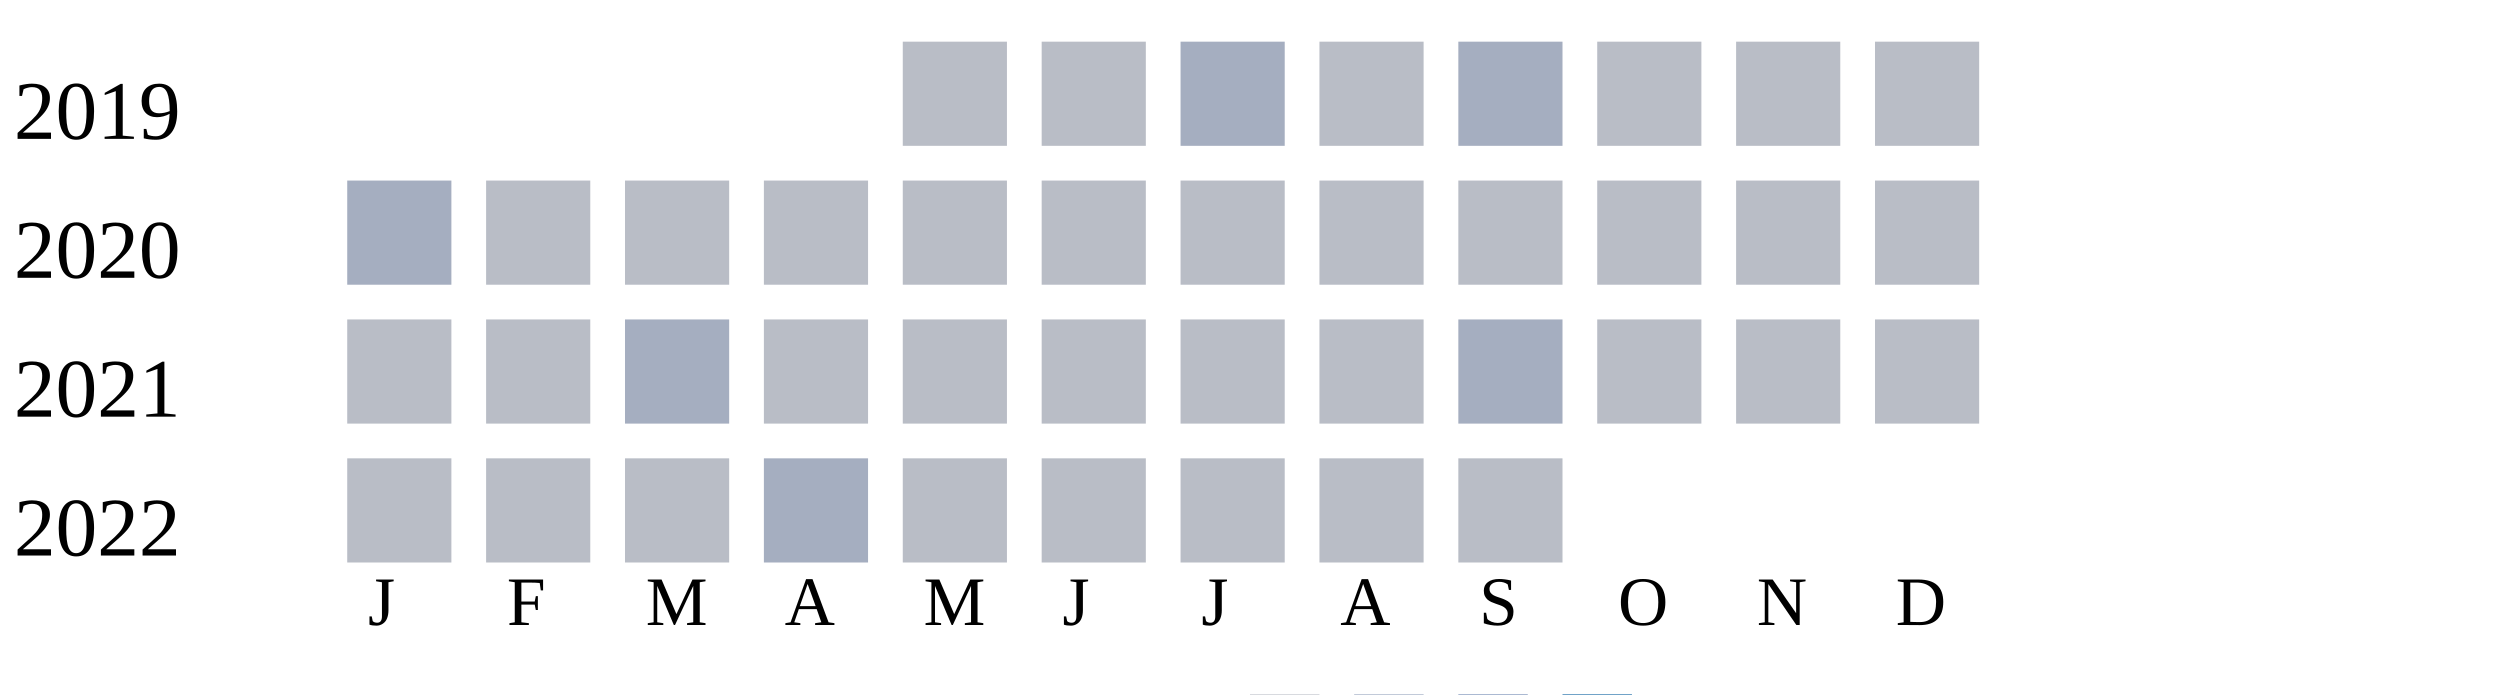
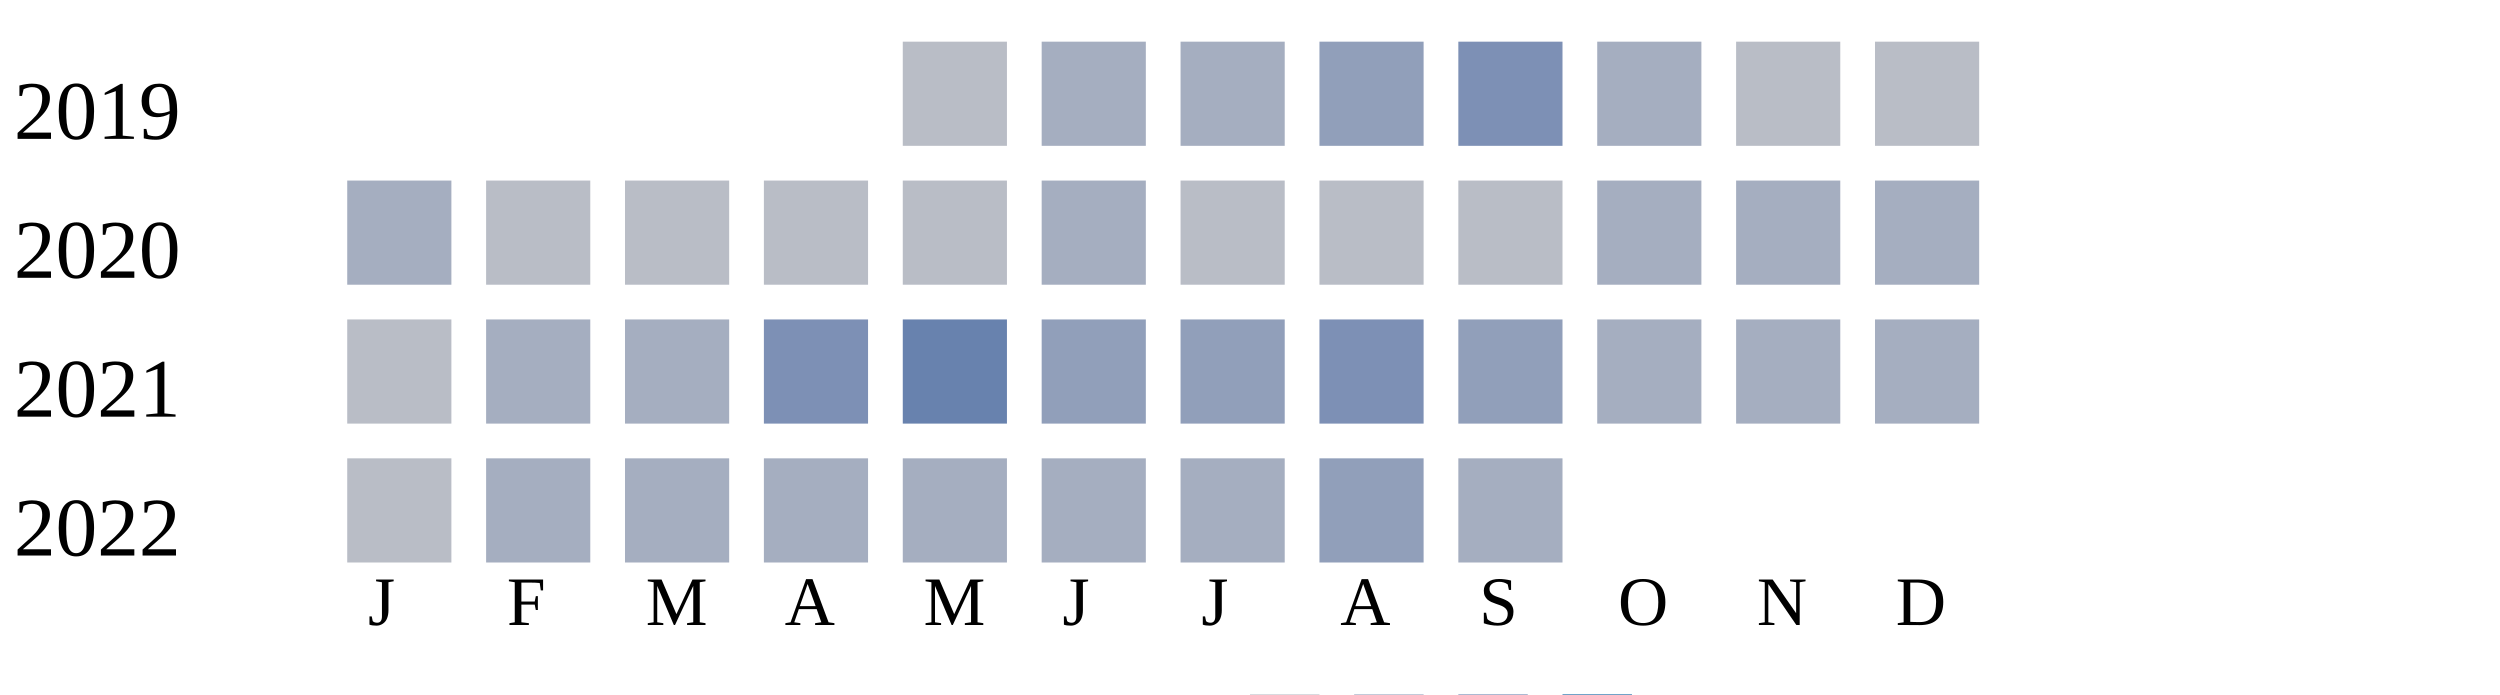
<svg xmlns="http://www.w3.org/2000/svg" width="360" height="100">
  <g transform="translate(0 0)">
    <text x="2" y="20">2019</text>
    <rect x="130" y="6" width="15" height="15" fill="#b9bdc6" />
-     <rect x="150" y="6" width="15" height="15" fill="#b9bdc6" />
+     <rect x="150" y="6" width="15" height="15" fill="#a5aec0" />
    <rect x="170" y="6" width="15" height="15" fill="#a5aec0" />
-     <rect x="190" y="6" width="15" height="15" fill="#b9bdc6" />
-     <rect x="210" y="6" width="15" height="15" fill="#a5aec0" />
-     <rect x="230" y="6" width="15" height="15" fill="#b9bdc6" />
+     <rect x="190" y="6" width="15" height="15" fill="#919fba" />
+     <rect x="210" y="6" width="15" height="15" fill="#7d90b5" />
+     <rect x="230" y="6" width="15" height="15" fill="#a5aec0" />
    <rect x="250" y="6" width="15" height="15" fill="#b9bdc6" />
    <rect x="270" y="6" width="15" height="15" fill="#b9bdc6" />
  </g>
  <g transform="translate(0 20)">
    <text x="2" y="20">2020</text>
    <rect x="50" y="6" width="15" height="15" fill="#a5aec0" />
    <rect x="70" y="6" width="15" height="15" fill="#b9bdc6" />
    <rect x="90" y="6" width="15" height="15" fill="#b9bdc6" />
    <rect x="110" y="6" width="15" height="15" fill="#b9bdc6" />
    <rect x="130" y="6" width="15" height="15" fill="#b9bdc6" />
-     <rect x="150" y="6" width="15" height="15" fill="#b9bdc6" />
+     <rect x="150" y="6" width="15" height="15" fill="#a5aec0" />
    <rect x="170" y="6" width="15" height="15" fill="#b9bdc6" />
    <rect x="190" y="6" width="15" height="15" fill="#b9bdc6" />
    <rect x="210" y="6" width="15" height="15" fill="#b9bdc6" />
-     <rect x="230" y="6" width="15" height="15" fill="#b9bdc6" />
-     <rect x="250" y="6" width="15" height="15" fill="#b9bdc6" />
-     <rect x="270" y="6" width="15" height="15" fill="#b9bdc6" />
+     <rect x="230" y="6" width="15" height="15" fill="#a5aec0" />
+     <rect x="250" y="6" width="15" height="15" fill="#a5aec0" />
+     <rect x="270" y="6" width="15" height="15" fill="#a5aec0" />
  </g>
  <g transform="translate(0 40)">
    <text x="2" y="20">2021</text>
    <rect x="50" y="6" width="15" height="15" fill="#b9bdc6" />
-     <rect x="70" y="6" width="15" height="15" fill="#b9bdc6" />
+     <rect x="70" y="6" width="15" height="15" fill="#a5aec0" />
    <rect x="90" y="6" width="15" height="15" fill="#a5aec0" />
-     <rect x="110" y="6" width="15" height="15" fill="#b9bdc6" />
-     <rect x="130" y="6" width="15" height="15" fill="#b9bdc6" />
-     <rect x="150" y="6" width="15" height="15" fill="#b9bdc6" />
-     <rect x="170" y="6" width="15" height="15" fill="#b9bdc6" />
-     <rect x="190" y="6" width="15" height="15" fill="#b9bdc6" />
-     <rect x="210" y="6" width="15" height="15" fill="#a5aec0" />
-     <rect x="230" y="6" width="15" height="15" fill="#b9bdc6" />
-     <rect x="250" y="6" width="15" height="15" fill="#b9bdc6" />
-     <rect x="270" y="6" width="15" height="15" fill="#b9bdc6" />
+     <rect x="110" y="6" width="15" height="15" fill="#7d90b5" />
+     <rect x="130" y="6" width="15" height="15" fill="#6882ae" />
+     <rect x="150" y="6" width="15" height="15" fill="#919fba" />
+     <rect x="170" y="6" width="15" height="15" fill="#919fba" />
+     <rect x="190" y="6" width="15" height="15" fill="#7d90b5" />
+     <rect x="210" y="6" width="15" height="15" fill="#919fba" />
+     <rect x="230" y="6" width="15" height="15" fill="#a5aec0" />
+     <rect x="250" y="6" width="15" height="15" fill="#a5aec0" />
+     <rect x="270" y="6" width="15" height="15" fill="#a5aec0" />
  </g>
  <g transform="translate(0 60)">
    <text x="2" y="20">2022</text>
    <rect x="50" y="6" width="15" height="15" fill="#b9bdc6" />
-     <rect x="70" y="6" width="15" height="15" fill="#b9bdc6" />
-     <rect x="90" y="6" width="15" height="15" fill="#b9bdc6" />
+     <rect x="70" y="6" width="15" height="15" fill="#a5aec0" />
+     <rect x="90" y="6" width="15" height="15" fill="#a5aec0" />
    <rect x="110" y="6" width="15" height="15" fill="#a5aec0" />
-     <rect x="130" y="6" width="15" height="15" fill="#b9bdc6" />
-     <rect x="150" y="6" width="15" height="15" fill="#b9bdc6" />
-     <rect x="170" y="6" width="15" height="15" fill="#b9bdc6" />
-     <rect x="190" y="6" width="15" height="15" fill="#b9bdc6" />
-     <rect x="210" y="6" width="15" height="15" fill="#b9bdc6" />
+     <rect x="130" y="6" width="15" height="15" fill="#a5aec0" />
+     <rect x="150" y="6" width="15" height="15" fill="#a5aec0" />
+     <rect x="170" y="6" width="15" height="15" fill="#a5aec0" />
+     <rect x="190" y="6" width="15" height="15" fill="#919fba" />
+     <rect x="210" y="6" width="15" height="15" fill="#a5aec0" />
  </g>
  <text style="font-size: 10px; text-align: center" x="53" y="90">J</text>
  <text style="font-size: 10px; text-align: center" x="73" y="90">F</text>
  <text style="font-size: 10px; text-align: center" x="93" y="90">M</text>
  <text style="font-size: 10px; text-align: center" x="113" y="90">A</text>
  <text style="font-size: 10px; text-align: center" x="133" y="90">M</text>
  <text style="font-size: 10px; text-align: center" x="153" y="90">J</text>
  <text style="font-size: 10px; text-align: center" x="173" y="90">J</text>
  <text style="font-size: 10px; text-align: center" x="193" y="90">A</text>
  <text style="font-size: 10px; text-align: center" x="213" y="90">S</text>
  <text style="font-size: 10px; text-align: center" x="233" y="90">O</text>
  <text style="font-size: 10px; text-align: center" x="253" y="90">N</text>
  <text style="font-size: 10px; text-align: center" x="273" y="90">D</text>
  <text style="font-size: 10px;" x="155" y="109">Less</text>
  <rect fill="#b9bdc6" width="10" height="10" x="180" y="100" />
  <rect fill="#919fba" width="10" height="10" x="195" y="100" />
  <rect fill="#6882ae" width="10" height="10" x="210" y="100" />
  <rect fill="#005a9c" width="10" height="10" x="225" y="100" />
  <text x="240" y="109" style="font-size: 10px;">More</text>
</svg>
